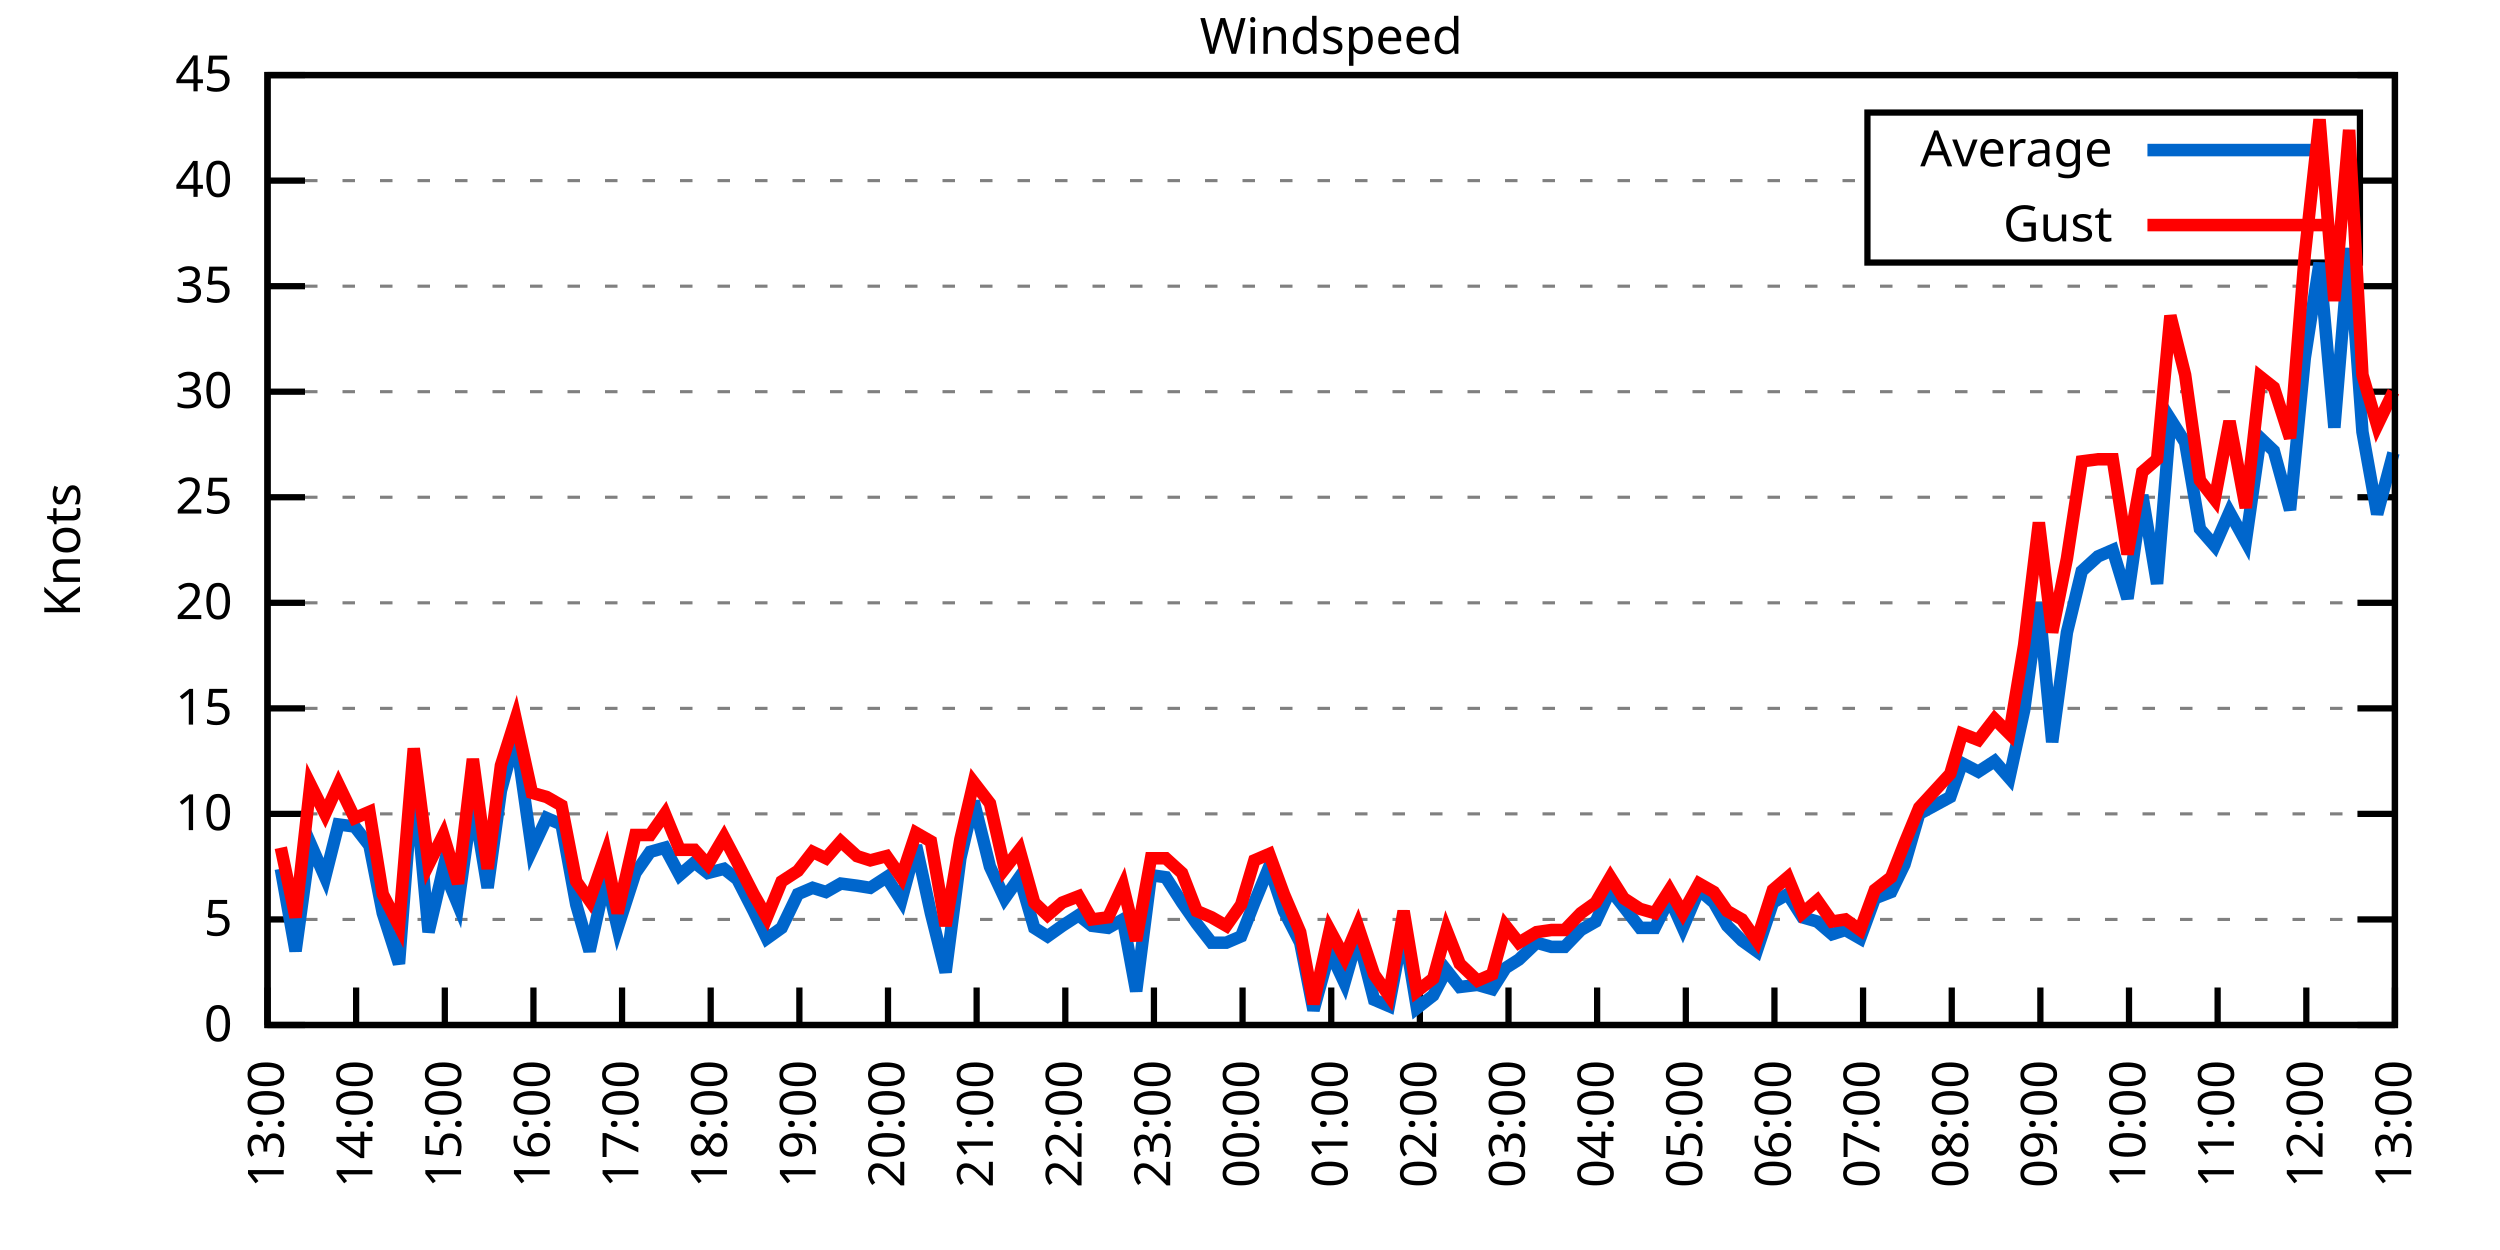
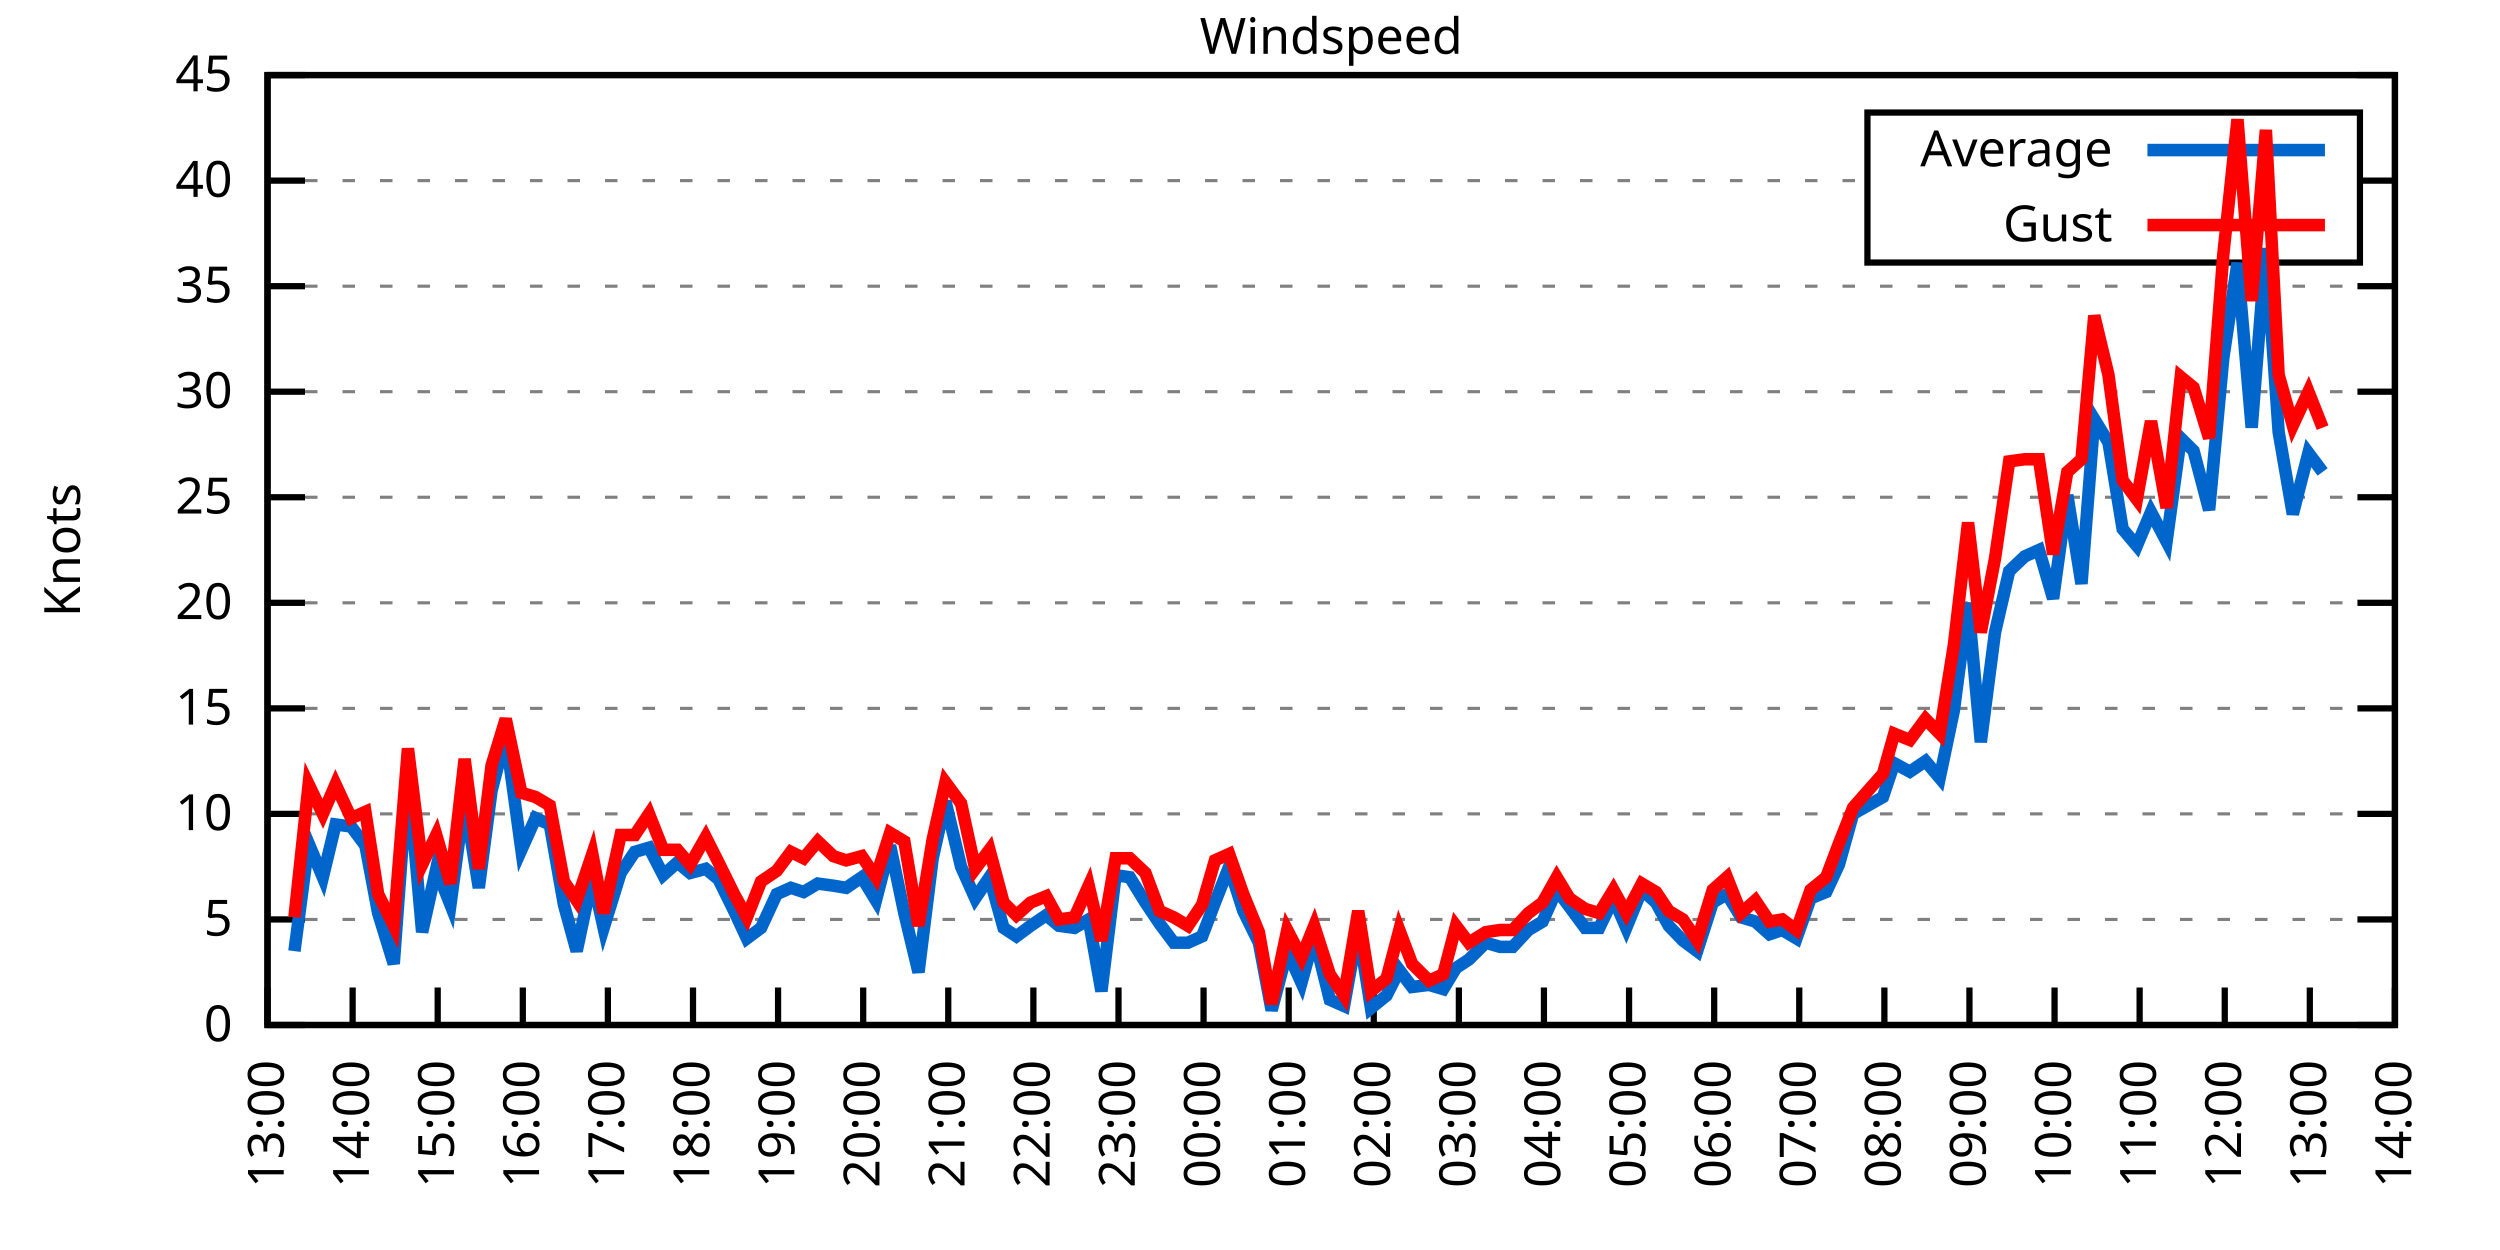
<svg xmlns="http://www.w3.org/2000/svg" xmlns:xlink="http://www.w3.org/1999/xlink" width="400" height="200" viewBox="0 0 400 200">
  <g id="gnuplot_canvas">
    <rect x="0" y="0" width="400" height="200" fill="none" />
    <defs>
      <circle id="gpDot" r="0.5" stroke-width="0.5" stroke="currentColor" />
      <path id="gpPt0" stroke-width="0.333" stroke="currentColor" d="M-1,0 h2 M0,-1 v2" />
      <path id="gpPt1" stroke-width="0.333" stroke="currentColor" d="M-1,-1 L1,1 M1,-1 L-1,1" />
      <path id="gpPt2" stroke-width="0.333" stroke="currentColor" d="M-1,0 L1,0 M0,-1 L0,1 M-1,-1 L1,1 M-1,1 L1,-1" />
      <rect id="gpPt3" stroke-width="0.333" stroke="currentColor" x="-1" y="-1" width="2" height="2" />
      <rect id="gpPt4" stroke-width="0.333" stroke="currentColor" fill="currentColor" x="-1" y="-1" width="2" height="2" />
      <circle id="gpPt5" stroke-width="0.333" stroke="currentColor" cx="0" cy="0" r="1" />
      <use xlink:href="#gpPt5" id="gpPt6" fill="currentColor" stroke="none" />
      <path id="gpPt7" stroke-width="0.333" stroke="currentColor" d="M0,-1.33 L-1.33,0.67 L1.33,0.67 z" />
      <use xlink:href="#gpPt7" id="gpPt8" fill="currentColor" stroke="none" />
      <use xlink:href="#gpPt7" id="gpPt9" stroke="currentColor" transform="rotate(180)" />
      <use xlink:href="#gpPt9" id="gpPt10" fill="currentColor" stroke="none" />
      <use xlink:href="#gpPt3" id="gpPt11" stroke="currentColor" transform="rotate(45)" />
      <use xlink:href="#gpPt11" id="gpPt12" fill="currentColor" stroke="none" />
      <path id="gpPt13" stroke-width="0.333" stroke="currentColor" d="M0,1.330 L1.265,0.411 L0.782,-1.067 L-0.782,-1.076 L-1.265,0.411 z" />
      <use xlink:href="#gpPt13" id="gpPt14" fill="currentColor" stroke="none" />
      <filter id="textbox" filterUnits="objectBoundingBox" x="0" y="0" height="1" width="1">
        <feFlood flood-color="white" flood-opacity="1" result="bgnd" />
        <feComposite in="SourceGraphic" in2="bgnd" operator="atop" />
      </filter>
      <filter id="greybox" filterUnits="objectBoundingBox" x="0" y="0" height="1" width="1">
        <feFlood flood-color="lightgrey" flood-opacity="1" result="grey" />
        <feComposite in="SourceGraphic" in2="grey" operator="atop" />
      </filter>
    </defs>
    <g fill="none" color="white" stroke="currentColor" stroke-width="1.00" stroke-linecap="butt" stroke-linejoin="miter">
</g>
    <g fill="none" color="black" stroke="currentColor" stroke-width="1.00" stroke-linecap="butt" stroke-linejoin="miter">
      <g stroke="none" shape-rendering="crispEdges">
        <polygon fill="rgb(255, 255, 255)" points="42.80,164.00 383.18,164.00 383.18,12.02 42.80,12.02 " />
      </g>
    </g>
    <g fill="none" color="black" stroke="currentColor" stroke-width="1.00" stroke-linecap="butt" stroke-linejoin="miter">
</g>
    <g fill="none" color="black" stroke="black" stroke-width="0.50" stroke-linecap="butt" stroke-linejoin="miter">
</g>
    <g fill="none" color="gray" stroke="currentColor" stroke-width="0.50" stroke-linecap="butt" stroke-linejoin="miter">
      <path stroke="gray" stroke-dasharray="2,4" class="gridline" d="M42.80,164.00 L383.19,164.00  " />
    </g>
    <g fill="none" color="gray" stroke="gray" stroke-width="1.00" stroke-linecap="butt" stroke-linejoin="miter">
</g>
    <g fill="none" color="black" stroke="currentColor" stroke-width="1.00" stroke-linecap="butt" stroke-linejoin="miter">
      <path stroke="black" d="M42.80,164.00 L48.80,164.00 M383.19,164.00 L377.19,164.00  " />
      <g transform="translate(37.20,166.60)" stroke="none" fill="black" font-family="Sans" font-size="8.00" text-anchor="end">
        <text>
          <tspan font-family="Sans"> 0</tspan>
        </text>
      </g>
    </g>
    <g fill="none" color="black" stroke="currentColor" stroke-width="1.00" stroke-linecap="butt" stroke-linejoin="miter">
</g>
    <g fill="none" color="black" stroke="black" stroke-width="0.50" stroke-linecap="butt" stroke-linejoin="miter">
</g>
    <g fill="none" color="gray" stroke="currentColor" stroke-width="0.50" stroke-linecap="butt" stroke-linejoin="miter">
      <path stroke="gray" stroke-dasharray="2,4" class="gridline" d="M42.80,147.11 L383.19,147.11  " />
    </g>
    <g fill="none" color="gray" stroke="gray" stroke-width="1.00" stroke-linecap="butt" stroke-linejoin="miter">
</g>
    <g fill="none" color="black" stroke="currentColor" stroke-width="1.00" stroke-linecap="butt" stroke-linejoin="miter">
      <path stroke="black" d="M42.80,147.11 L48.80,147.11 M383.19,147.11 L377.19,147.11  " />
      <g transform="translate(37.20,149.71)" stroke="none" fill="black" font-family="Sans" font-size="8.00" text-anchor="end">
        <text>
          <tspan font-family="Sans"> 5</tspan>
        </text>
      </g>
    </g>
    <g fill="none" color="black" stroke="currentColor" stroke-width="1.00" stroke-linecap="butt" stroke-linejoin="miter">
</g>
    <g fill="none" color="black" stroke="black" stroke-width="0.50" stroke-linecap="butt" stroke-linejoin="miter">
</g>
    <g fill="none" color="gray" stroke="currentColor" stroke-width="0.50" stroke-linecap="butt" stroke-linejoin="miter">
      <path stroke="gray" stroke-dasharray="2,4" class="gridline" d="M42.80,130.22 L383.19,130.22  " />
    </g>
    <g fill="none" color="gray" stroke="gray" stroke-width="1.00" stroke-linecap="butt" stroke-linejoin="miter">
</g>
    <g fill="none" color="black" stroke="currentColor" stroke-width="1.00" stroke-linecap="butt" stroke-linejoin="miter">
      <path stroke="black" d="M42.80,130.22 L48.80,130.22 M383.19,130.22 L377.19,130.22  " />
      <g transform="translate(37.20,132.82)" stroke="none" fill="black" font-family="Sans" font-size="8.00" text-anchor="end">
        <text>
          <tspan font-family="Sans"> 10</tspan>
        </text>
      </g>
    </g>
    <g fill="none" color="black" stroke="currentColor" stroke-width="1.00" stroke-linecap="butt" stroke-linejoin="miter">
</g>
    <g fill="none" color="black" stroke="black" stroke-width="0.50" stroke-linecap="butt" stroke-linejoin="miter">
</g>
    <g fill="none" color="gray" stroke="currentColor" stroke-width="0.50" stroke-linecap="butt" stroke-linejoin="miter">
      <path stroke="gray" stroke-dasharray="2,4" class="gridline" d="M42.80,113.34 L383.19,113.34  " />
    </g>
    <g fill="none" color="gray" stroke="gray" stroke-width="1.00" stroke-linecap="butt" stroke-linejoin="miter">
</g>
    <g fill="none" color="black" stroke="currentColor" stroke-width="1.00" stroke-linecap="butt" stroke-linejoin="miter">
      <path stroke="black" d="M42.80,113.34 L48.80,113.34 M383.19,113.34 L377.19,113.34  " />
      <g transform="translate(37.20,115.94)" stroke="none" fill="black" font-family="Sans" font-size="8.00" text-anchor="end">
        <text>
          <tspan font-family="Sans"> 15</tspan>
        </text>
      </g>
    </g>
    <g fill="none" color="black" stroke="currentColor" stroke-width="1.00" stroke-linecap="butt" stroke-linejoin="miter">
</g>
    <g fill="none" color="black" stroke="black" stroke-width="0.50" stroke-linecap="butt" stroke-linejoin="miter">
</g>
    <g fill="none" color="gray" stroke="currentColor" stroke-width="0.50" stroke-linecap="butt" stroke-linejoin="miter">
      <path stroke="gray" stroke-dasharray="2,4" class="gridline" d="M42.80,96.45 L383.19,96.45  " />
    </g>
    <g fill="none" color="gray" stroke="gray" stroke-width="1.00" stroke-linecap="butt" stroke-linejoin="miter">
</g>
    <g fill="none" color="black" stroke="currentColor" stroke-width="1.00" stroke-linecap="butt" stroke-linejoin="miter">
      <path stroke="black" d="M42.80,96.45 L48.80,96.45 M383.19,96.45 L377.19,96.45  " />
      <g transform="translate(37.20,99.05)" stroke="none" fill="black" font-family="Sans" font-size="8.00" text-anchor="end">
        <text>
          <tspan font-family="Sans"> 20</tspan>
        </text>
      </g>
    </g>
    <g fill="none" color="black" stroke="currentColor" stroke-width="1.00" stroke-linecap="butt" stroke-linejoin="miter">
</g>
    <g fill="none" color="black" stroke="black" stroke-width="0.50" stroke-linecap="butt" stroke-linejoin="miter">
</g>
    <g fill="none" color="gray" stroke="currentColor" stroke-width="0.50" stroke-linecap="butt" stroke-linejoin="miter">
      <path stroke="gray" stroke-dasharray="2,4" class="gridline" d="M42.80,79.56 L383.19,79.56  " />
    </g>
    <g fill="none" color="gray" stroke="gray" stroke-width="1.00" stroke-linecap="butt" stroke-linejoin="miter">
</g>
    <g fill="none" color="black" stroke="currentColor" stroke-width="1.00" stroke-linecap="butt" stroke-linejoin="miter">
      <path stroke="black" d="M42.80,79.56 L48.80,79.56 M383.19,79.56 L377.19,79.56  " />
      <g transform="translate(37.20,82.16)" stroke="none" fill="black" font-family="Sans" font-size="8.00" text-anchor="end">
        <text>
          <tspan font-family="Sans"> 25</tspan>
        </text>
      </g>
    </g>
    <g fill="none" color="black" stroke="currentColor" stroke-width="1.00" stroke-linecap="butt" stroke-linejoin="miter">
</g>
    <g fill="none" color="black" stroke="black" stroke-width="0.50" stroke-linecap="butt" stroke-linejoin="miter">
</g>
    <g fill="none" color="gray" stroke="currentColor" stroke-width="0.50" stroke-linecap="butt" stroke-linejoin="miter">
      <path stroke="gray" stroke-dasharray="2,4" class="gridline" d="M42.80,62.67 L383.19,62.67  " />
    </g>
    <g fill="none" color="gray" stroke="gray" stroke-width="1.00" stroke-linecap="butt" stroke-linejoin="miter">
</g>
    <g fill="none" color="black" stroke="currentColor" stroke-width="1.00" stroke-linecap="butt" stroke-linejoin="miter">
      <path stroke="black" d="M42.80,62.67 L48.80,62.67 M383.19,62.67 L377.19,62.67  " />
      <g transform="translate(37.20,65.27)" stroke="none" fill="black" font-family="Sans" font-size="8.00" text-anchor="end">
        <text>
          <tspan font-family="Sans"> 30</tspan>
        </text>
      </g>
    </g>
    <g fill="none" color="black" stroke="currentColor" stroke-width="1.00" stroke-linecap="butt" stroke-linejoin="miter">
</g>
    <g fill="none" color="black" stroke="black" stroke-width="0.50" stroke-linecap="butt" stroke-linejoin="miter">
</g>
    <g fill="none" color="gray" stroke="currentColor" stroke-width="0.50" stroke-linecap="butt" stroke-linejoin="miter">
      <path stroke="gray" stroke-dasharray="2,4" class="gridline" d="M42.80,45.79 L383.19,45.79  " />
    </g>
    <g fill="none" color="gray" stroke="gray" stroke-width="1.00" stroke-linecap="butt" stroke-linejoin="miter">
</g>
    <g fill="none" color="black" stroke="currentColor" stroke-width="1.00" stroke-linecap="butt" stroke-linejoin="miter">
      <path stroke="black" d="M42.80,45.79 L48.80,45.79 M383.19,45.79 L377.19,45.79  " />
      <g transform="translate(37.20,48.39)" stroke="none" fill="black" font-family="Sans" font-size="8.00" text-anchor="end">
        <text>
          <tspan font-family="Sans"> 35</tspan>
        </text>
      </g>
    </g>
    <g fill="none" color="black" stroke="currentColor" stroke-width="1.00" stroke-linecap="butt" stroke-linejoin="miter">
</g>
    <g fill="none" color="black" stroke="black" stroke-width="0.50" stroke-linecap="butt" stroke-linejoin="miter">
</g>
    <g fill="none" color="gray" stroke="currentColor" stroke-width="0.50" stroke-linecap="butt" stroke-linejoin="miter">
      <path stroke="gray" stroke-dasharray="2,4" class="gridline" d="M42.80,28.90 L298.79,28.90 M377.59,28.90 L383.19,28.90  " />
    </g>
    <g fill="none" color="gray" stroke="gray" stroke-width="1.00" stroke-linecap="butt" stroke-linejoin="miter">
</g>
    <g fill="none" color="black" stroke="currentColor" stroke-width="1.00" stroke-linecap="butt" stroke-linejoin="miter">
      <path stroke="black" d="M42.80,28.90 L48.80,28.90 M383.19,28.90 L377.19,28.90  " />
      <g transform="translate(37.20,31.50)" stroke="none" fill="black" font-family="Sans" font-size="8.00" text-anchor="end">
        <text>
          <tspan font-family="Sans"> 40</tspan>
        </text>
      </g>
    </g>
    <g fill="none" color="black" stroke="currentColor" stroke-width="1.00" stroke-linecap="butt" stroke-linejoin="miter">
</g>
    <g fill="none" color="black" stroke="black" stroke-width="0.50" stroke-linecap="butt" stroke-linejoin="miter">
</g>
    <g fill="none" color="gray" stroke="currentColor" stroke-width="0.50" stroke-linecap="butt" stroke-linejoin="miter">
      <path stroke="gray" stroke-dasharray="2,4" class="gridline" d="M42.80,12.01 L383.19,12.01  " />
    </g>
    <g fill="none" color="gray" stroke="gray" stroke-width="1.00" stroke-linecap="butt" stroke-linejoin="miter">
</g>
    <g fill="none" color="black" stroke="currentColor" stroke-width="1.00" stroke-linecap="butt" stroke-linejoin="miter">
      <path stroke="black" d="M42.80,12.01 L48.80,12.01 M383.19,12.01 L377.19,12.01  " />
      <g transform="translate(37.20,14.61)" stroke="none" fill="black" font-family="Sans" font-size="8.00" text-anchor="end">
        <text>
          <tspan font-family="Sans"> 45</tspan>
        </text>
      </g>
    </g>
    <g fill="none" color="black" stroke="currentColor" stroke-width="1.00" stroke-linecap="butt" stroke-linejoin="miter">
      <path stroke="black" d="M42.80,164.00 L42.80,158.00  " />
      <g transform="translate(45.40,169.60) rotate(270.00)" stroke="none" fill="black" font-family="Sans" font-size="8.00" text-anchor="end">
        <text>
          <tspan font-family="Sans">13:00</tspan>
        </text>
      </g>
    </g>
    <g fill="none" color="black" stroke="currentColor" stroke-width="1.00" stroke-linecap="butt" stroke-linejoin="miter">
-       <path stroke="black" d="M56.98,164.00 L56.98,158.00  " />
-       <g transform="translate(59.58,169.60) rotate(270.00)" stroke="none" fill="black" font-family="Sans" font-size="8.00" text-anchor="end">
+       <path stroke="black" d="M56.42,164.00 L56.42,158.00  " />
+       <g transform="translate(59.02,169.60) rotate(270.00)" stroke="none" fill="black" font-family="Sans" font-size="8.00" text-anchor="end">
        <text>
          <tspan font-family="Sans">14:00</tspan>
        </text>
      </g>
    </g>
    <g fill="none" color="black" stroke="currentColor" stroke-width="1.00" stroke-linecap="butt" stroke-linejoin="miter">
-       <path stroke="black" d="M71.17,164.00 L71.17,158.00  " />
-       <g transform="translate(73.77,169.60) rotate(270.00)" stroke="none" fill="black" font-family="Sans" font-size="8.00" text-anchor="end">
+       <path stroke="black" d="M70.03,164.00 L70.03,158.00  " />
+       <g transform="translate(72.63,169.60) rotate(270.00)" stroke="none" fill="black" font-family="Sans" font-size="8.00" text-anchor="end">
        <text>
          <tspan font-family="Sans">15:00</tspan>
        </text>
      </g>
    </g>
    <g fill="none" color="black" stroke="currentColor" stroke-width="1.00" stroke-linecap="butt" stroke-linejoin="miter">
-       <path stroke="black" d="M85.35,164.00 L85.35,158.00  " />
-       <g transform="translate(87.95,169.60) rotate(270.00)" stroke="none" fill="black" font-family="Sans" font-size="8.00" text-anchor="end">
+       <path stroke="black" d="M83.65,164.00 L83.65,158.00  " />
+       <g transform="translate(86.25,169.60) rotate(270.00)" stroke="none" fill="black" font-family="Sans" font-size="8.00" text-anchor="end">
        <text>
          <tspan font-family="Sans">16:00</tspan>
        </text>
      </g>
    </g>
    <g fill="none" color="black" stroke="currentColor" stroke-width="1.00" stroke-linecap="butt" stroke-linejoin="miter">
-       <path stroke="black" d="M99.53,164.00 L99.53,158.00  " />
-       <g transform="translate(102.13,169.60) rotate(270.00)" stroke="none" fill="black" font-family="Sans" font-size="8.00" text-anchor="end">
+       <path stroke="black" d="M97.26,164.00 L97.26,158.00  " />
+       <g transform="translate(99.86,169.60) rotate(270.00)" stroke="none" fill="black" font-family="Sans" font-size="8.00" text-anchor="end">
        <text>
          <tspan font-family="Sans">17:00</tspan>
        </text>
      </g>
    </g>
    <g fill="none" color="black" stroke="currentColor" stroke-width="1.00" stroke-linecap="butt" stroke-linejoin="miter">
-       <path stroke="black" d="M113.71,164.00 L113.71,158.00  " />
-       <g transform="translate(116.31,169.60) rotate(270.00)" stroke="none" fill="black" font-family="Sans" font-size="8.00" text-anchor="end">
+       <path stroke="black" d="M110.88,164.00 L110.88,158.00  " />
+       <g transform="translate(113.48,169.60) rotate(270.00)" stroke="none" fill="black" font-family="Sans" font-size="8.00" text-anchor="end">
        <text>
          <tspan font-family="Sans">18:00</tspan>
        </text>
      </g>
    </g>
    <g fill="none" color="black" stroke="currentColor" stroke-width="1.00" stroke-linecap="butt" stroke-linejoin="miter">
-       <path stroke="black" d="M127.90,164.00 L127.90,158.00  " />
-       <g transform="translate(130.50,169.60) rotate(270.00)" stroke="none" fill="black" font-family="Sans" font-size="8.00" text-anchor="end">
+       <path stroke="black" d="M124.49,164.00 L124.49,158.00  " />
+       <g transform="translate(127.09,169.60) rotate(270.00)" stroke="none" fill="black" font-family="Sans" font-size="8.00" text-anchor="end">
        <text>
          <tspan font-family="Sans">19:00</tspan>
        </text>
      </g>
    </g>
    <g fill="none" color="black" stroke="currentColor" stroke-width="1.00" stroke-linecap="butt" stroke-linejoin="miter">
-       <path stroke="black" d="M142.08,164.00 L142.08,158.00  " />
-       <g transform="translate(144.68,169.60) rotate(270.00)" stroke="none" fill="black" font-family="Sans" font-size="8.00" text-anchor="end">
+       <path stroke="black" d="M138.11,164.00 L138.11,158.00  " />
+       <g transform="translate(140.71,169.60) rotate(270.00)" stroke="none" fill="black" font-family="Sans" font-size="8.00" text-anchor="end">
        <text>
          <tspan font-family="Sans">20:00</tspan>
        </text>
      </g>
    </g>
    <g fill="none" color="black" stroke="currentColor" stroke-width="1.00" stroke-linecap="butt" stroke-linejoin="miter">
-       <path stroke="black" d="M156.26,164.00 L156.26,158.00  " />
-       <g transform="translate(158.86,169.60) rotate(270.00)" stroke="none" fill="black" font-family="Sans" font-size="8.00" text-anchor="end">
+       <path stroke="black" d="M151.72,164.00 L151.72,158.00  " />
+       <g transform="translate(154.32,169.60) rotate(270.00)" stroke="none" fill="black" font-family="Sans" font-size="8.00" text-anchor="end">
        <text>
          <tspan font-family="Sans">21:00</tspan>
        </text>
      </g>
    </g>
    <g fill="none" color="black" stroke="currentColor" stroke-width="1.00" stroke-linecap="butt" stroke-linejoin="miter">
-       <path stroke="black" d="M170.45,164.00 L170.45,158.00  " />
-       <g transform="translate(173.05,169.60) rotate(270.00)" stroke="none" fill="black" font-family="Sans" font-size="8.00" text-anchor="end">
+       <path stroke="black" d="M165.34,164.00 L165.34,158.00  " />
+       <g transform="translate(167.94,169.60) rotate(270.00)" stroke="none" fill="black" font-family="Sans" font-size="8.00" text-anchor="end">
        <text>
          <tspan font-family="Sans">22:00</tspan>
        </text>
      </g>
    </g>
    <g fill="none" color="black" stroke="currentColor" stroke-width="1.00" stroke-linecap="butt" stroke-linejoin="miter">
-       <path stroke="black" d="M184.63,164.00 L184.63,158.00  " />
-       <g transform="translate(187.23,169.60) rotate(270.00)" stroke="none" fill="black" font-family="Sans" font-size="8.00" text-anchor="end">
+       <path stroke="black" d="M178.96,164.00 L178.96,158.00  " />
+       <g transform="translate(181.56,169.60) rotate(270.00)" stroke="none" fill="black" font-family="Sans" font-size="8.00" text-anchor="end">
        <text>
          <tspan font-family="Sans">23:00</tspan>
        </text>
      </g>
    </g>
    <g fill="none" color="black" stroke="currentColor" stroke-width="1.00" stroke-linecap="butt" stroke-linejoin="miter">
-       <path stroke="black" d="M198.81,164.00 L198.81,158.00  " />
-       <g transform="translate(201.41,169.60) rotate(270.00)" stroke="none" fill="black" font-family="Sans" font-size="8.00" text-anchor="end">
+       <path stroke="black" d="M192.57,164.00 L192.57,158.00  " />
+       <g transform="translate(195.17,169.60) rotate(270.00)" stroke="none" fill="black" font-family="Sans" font-size="8.00" text-anchor="end">
        <text>
          <tspan font-family="Sans">00:00</tspan>
        </text>
      </g>
    </g>
    <g fill="none" color="black" stroke="currentColor" stroke-width="1.00" stroke-linecap="butt" stroke-linejoin="miter">
-       <path stroke="black" d="M213.00,164.00 L213.00,158.00  " />
-       <g transform="translate(215.60,169.60) rotate(270.00)" stroke="none" fill="black" font-family="Sans" font-size="8.00" text-anchor="end">
+       <path stroke="black" d="M206.19,164.00 L206.19,158.00  " />
+       <g transform="translate(208.79,169.60) rotate(270.00)" stroke="none" fill="black" font-family="Sans" font-size="8.00" text-anchor="end">
        <text>
          <tspan font-family="Sans">01:00</tspan>
        </text>
      </g>
    </g>
    <g fill="none" color="black" stroke="currentColor" stroke-width="1.00" stroke-linecap="butt" stroke-linejoin="miter">
-       <path stroke="black" d="M227.18,164.00 L227.18,158.00  " />
-       <g transform="translate(229.78,169.60) rotate(270.00)" stroke="none" fill="black" font-family="Sans" font-size="8.00" text-anchor="end">
+       <path stroke="black" d="M219.80,164.00 L219.80,158.00  " />
+       <g transform="translate(222.40,169.60) rotate(270.00)" stroke="none" fill="black" font-family="Sans" font-size="8.00" text-anchor="end">
        <text>
          <tspan font-family="Sans">02:00</tspan>
        </text>
      </g>
    </g>
    <g fill="none" color="black" stroke="currentColor" stroke-width="1.00" stroke-linecap="butt" stroke-linejoin="miter">
-       <path stroke="black" d="M241.36,164.00 L241.36,158.00  " />
-       <g transform="translate(243.96,169.60) rotate(270.00)" stroke="none" fill="black" font-family="Sans" font-size="8.00" text-anchor="end">
+       <path stroke="black" d="M233.42,164.00 L233.42,158.00  " />
+       <g transform="translate(236.02,169.60) rotate(270.00)" stroke="none" fill="black" font-family="Sans" font-size="8.00" text-anchor="end">
        <text>
          <tspan font-family="Sans">03:00</tspan>
        </text>
      </g>
    </g>
    <g fill="none" color="black" stroke="currentColor" stroke-width="1.00" stroke-linecap="butt" stroke-linejoin="miter">
-       <path stroke="black" d="M255.54,164.00 L255.54,158.00  " />
-       <g transform="translate(258.14,169.60) rotate(270.00)" stroke="none" fill="black" font-family="Sans" font-size="8.00" text-anchor="end">
+       <path stroke="black" d="M247.03,164.00 L247.03,158.00  " />
+       <g transform="translate(249.63,169.60) rotate(270.00)" stroke="none" fill="black" font-family="Sans" font-size="8.00" text-anchor="end">
        <text>
          <tspan font-family="Sans">04:00</tspan>
        </text>
      </g>
    </g>
    <g fill="none" color="black" stroke="currentColor" stroke-width="1.00" stroke-linecap="butt" stroke-linejoin="miter">
-       <path stroke="black" d="M269.73,164.00 L269.73,158.00  " />
-       <g transform="translate(272.33,169.60) rotate(270.00)" stroke="none" fill="black" font-family="Sans" font-size="8.00" text-anchor="end">
+       <path stroke="black" d="M260.65,164.00 L260.65,158.00  " />
+       <g transform="translate(263.25,169.60) rotate(270.00)" stroke="none" fill="black" font-family="Sans" font-size="8.00" text-anchor="end">
        <text>
          <tspan font-family="Sans">05:00</tspan>
        </text>
      </g>
    </g>
    <g fill="none" color="black" stroke="currentColor" stroke-width="1.00" stroke-linecap="butt" stroke-linejoin="miter">
-       <path stroke="black" d="M283.91,164.00 L283.91,158.00  " />
-       <g transform="translate(286.51,169.60) rotate(270.00)" stroke="none" fill="black" font-family="Sans" font-size="8.00" text-anchor="end">
+       <path stroke="black" d="M274.27,164.00 L274.27,158.00  " />
+       <g transform="translate(276.87,169.60) rotate(270.00)" stroke="none" fill="black" font-family="Sans" font-size="8.00" text-anchor="end">
        <text>
          <tspan font-family="Sans">06:00</tspan>
        </text>
      </g>
    </g>
    <g fill="none" color="black" stroke="currentColor" stroke-width="1.00" stroke-linecap="butt" stroke-linejoin="miter">
-       <path stroke="black" d="M298.09,164.00 L298.09,158.00  " />
-       <g transform="translate(300.69,169.60) rotate(270.00)" stroke="none" fill="black" font-family="Sans" font-size="8.00" text-anchor="end">
+       <path stroke="black" d="M287.88,164.00 L287.88,158.00  " />
+       <g transform="translate(290.48,169.60) rotate(270.00)" stroke="none" fill="black" font-family="Sans" font-size="8.00" text-anchor="end">
        <text>
          <tspan font-family="Sans">07:00</tspan>
        </text>
      </g>
    </g>
    <g fill="none" color="black" stroke="currentColor" stroke-width="1.00" stroke-linecap="butt" stroke-linejoin="miter">
-       <path stroke="black" d="M312.28,164.00 L312.28,158.00  " />
-       <g transform="translate(314.88,169.60) rotate(270.00)" stroke="none" fill="black" font-family="Sans" font-size="8.00" text-anchor="end">
+       <path stroke="black" d="M301.50,164.00 L301.50,158.00  " />
+       <g transform="translate(304.10,169.60) rotate(270.00)" stroke="none" fill="black" font-family="Sans" font-size="8.00" text-anchor="end">
        <text>
          <tspan font-family="Sans">08:00</tspan>
        </text>
      </g>
    </g>
    <g fill="none" color="black" stroke="currentColor" stroke-width="1.00" stroke-linecap="butt" stroke-linejoin="miter">
-       <path stroke="black" d="M326.46,164.00 L326.46,158.00  " />
-       <g transform="translate(329.06,169.60) rotate(270.00)" stroke="none" fill="black" font-family="Sans" font-size="8.00" text-anchor="end">
+       <path stroke="black" d="M315.11,164.00 L315.11,158.00  " />
+       <g transform="translate(317.71,169.60) rotate(270.00)" stroke="none" fill="black" font-family="Sans" font-size="8.00" text-anchor="end">
        <text>
          <tspan font-family="Sans">09:00</tspan>
        </text>
      </g>
    </g>
    <g fill="none" color="black" stroke="currentColor" stroke-width="1.00" stroke-linecap="butt" stroke-linejoin="miter">
-       <path stroke="black" d="M340.64,164.00 L340.64,158.00  " />
-       <g transform="translate(343.24,169.60) rotate(270.00)" stroke="none" fill="black" font-family="Sans" font-size="8.00" text-anchor="end">
+       <path stroke="black" d="M328.73,164.00 L328.73,158.00  " />
+       <g transform="translate(331.33,169.60) rotate(270.00)" stroke="none" fill="black" font-family="Sans" font-size="8.00" text-anchor="end">
        <text>
          <tspan font-family="Sans">10:00</tspan>
        </text>
      </g>
    </g>
    <g fill="none" color="black" stroke="currentColor" stroke-width="1.00" stroke-linecap="butt" stroke-linejoin="miter">
-       <path stroke="black" d="M354.82,164.00 L354.82,158.00  " />
-       <g transform="translate(357.42,169.60) rotate(270.00)" stroke="none" fill="black" font-family="Sans" font-size="8.00" text-anchor="end">
+       <path stroke="black" d="M342.34,164.00 L342.34,158.00  " />
+       <g transform="translate(344.94,169.60) rotate(270.00)" stroke="none" fill="black" font-family="Sans" font-size="8.00" text-anchor="end">
        <text>
          <tspan font-family="Sans">11:00</tspan>
        </text>
      </g>
    </g>
    <g fill="none" color="black" stroke="currentColor" stroke-width="1.00" stroke-linecap="butt" stroke-linejoin="miter">
-       <path stroke="black" d="M369.01,164.00 L369.01,158.00  " />
-       <g transform="translate(371.61,169.60) rotate(270.00)" stroke="none" fill="black" font-family="Sans" font-size="8.00" text-anchor="end">
+       <path stroke="black" d="M355.96,164.00 L355.96,158.00  " />
+       <g transform="translate(358.56,169.60) rotate(270.00)" stroke="none" fill="black" font-family="Sans" font-size="8.00" text-anchor="end">
        <text>
          <tspan font-family="Sans">12:00</tspan>
+         </text>
+       </g>
+     </g>
+     <g fill="none" color="black" stroke="currentColor" stroke-width="1.00" stroke-linecap="butt" stroke-linejoin="miter">
+       <path stroke="black" d="M369.57,164.00 L369.57,158.00  " />
+       <g transform="translate(372.17,169.60) rotate(270.00)" stroke="none" fill="black" font-family="Sans" font-size="8.00" text-anchor="end">
+         <text>
+           <tspan font-family="Sans">13:00</tspan>
        </text>
      </g>
    </g>
    <g fill="none" color="black" stroke="currentColor" stroke-width="1.00" stroke-linecap="butt" stroke-linejoin="miter">
      <path stroke="black" d="M383.19,164.00 L383.19,158.00  " />
      <g transform="translate(385.79,169.60) rotate(270.00)" stroke="none" fill="black" font-family="Sans" font-size="8.00" text-anchor="end">
        <text>
-           <tspan font-family="Sans">13:00</tspan>
+           <tspan font-family="Sans">14:00</tspan>
        </text>
      </g>
    </g>
    <g fill="none" color="black" stroke="currentColor" stroke-width="1.00" stroke-linecap="butt" stroke-linejoin="miter">
</g>
    <g fill="none" color="black" stroke="currentColor" stroke-width="1.00" stroke-linecap="butt" stroke-linejoin="miter">
      <path stroke="black" d="M42.80,12.01 L42.80,164.00 L383.19,164.00 L383.19,12.01 L42.80,12.01 Z  " />
    </g>
    <g fill="none" color="black" stroke="currentColor" stroke-width="1.00" stroke-linecap="butt" stroke-linejoin="miter">
</g>
    <g fill="none" color="black" stroke="currentColor" stroke-width="1.00" stroke-linecap="butt" stroke-linejoin="miter">
      <path stroke="black" d="M298.79,42.01 L298.79,18.01 L377.59,18.01 L377.59,42.01 L298.79,42.01 Z  " />
    </g>
    <g id="Windspeed_plot_1">
      <g fill="none" color="white" stroke="black" stroke-width="2.00" stroke-linecap="butt" stroke-linejoin="miter">
</g>
      <g fill="none" color="black" stroke="currentColor" stroke-width="2.00" stroke-linecap="butt" stroke-linejoin="miter">
        <g transform="translate(337.99,26.61)" stroke="none" fill="black" font-family="Sans" font-size="8.00" text-anchor="end">
          <text>
            <tspan font-family="Sans">Average</tspan>
          </text>
        </g>
      </g>
      <g fill="none" color="black" stroke="currentColor" stroke-width="2.00" stroke-linecap="butt" stroke-linejoin="miter">
-         <path stroke="rgb(  0, 102, 204)" d="M343.59,24.01 L371.99,24.01 M44.93,139.01 L47.29,152.18 L49.66,134.95 L52.02,140.36 L54.15,131.91 L56.75,132.25   L59.11,135.29 L61.24,146.10 L63.84,154.21 L66.20,123.47 L68.57,149.14 L70.93,139.01 L73.29,144.75 L75.66,127.86   L78.02,142.05 L80.15,126.51 L82.51,117.73 L85.11,135.97 L87.48,130.90 L89.84,131.91 L92.20,144.75 L94.33,152.18   L96.93,140.36 L98.82,148.46 L101.66,139.68 L104.02,136.30 L106.39,135.63 L108.75,140.02 L111.11,137.99 L113.24,139.68   L115.84,139.01 L117.97,140.69 L120.57,145.76 L122.70,150.15 L125.06,148.46 L127.66,143.06 L130.02,142.05 L132.15,142.72   L134.52,141.37 L137.12,141.71 L139.24,142.05 L141.84,140.36 L144.21,144.07 L146.57,135.29 L148.94,146.10 L151.30,155.56   L153.66,137.32 L155.79,128.20 L158.39,138.67 L160.75,143.73 L163.12,140.36 L165.48,148.46 L167.61,149.81 L169.97,148.13   L172.57,146.44 L174.70,148.13 L177.30,148.46 L179.67,147.11 L181.79,158.60 L184.16,140.02 L186.52,140.36 L189.12,144.41   L191.48,147.79 L193.85,150.83 L196.21,150.83 L198.58,149.81 L200.70,144.41 L203.07,138.67 L205.43,145.76 L208.03,150.83   L210.16,161.64 L212.76,152.18 L215.12,157.24 L217.25,149.81 L219.85,159.95 L222.21,160.96 L224.58,148.46 L226.71,161.30   L229.31,159.27 L231.43,155.22 L233.56,157.92 L236.40,157.58 L238.76,158.26 L240.89,154.88 L243.02,153.53 L245.85,150.83   L248.22,151.50 L250.34,151.50 L252.94,148.80 L255.31,147.45 L257.67,142.38 L259.80,145.09 L262.40,148.46 L264.76,148.46   L267.13,143.73 L269.25,148.46 L271.85,142.38 L274.22,144.41 L276.35,148.13 L278.71,150.49 L281.07,152.18 L283.67,144.41   L286.04,143.06 L288.40,146.77 L290.76,147.45 L293.13,149.48 L295.26,148.80 L297.62,150.15 L299.98,143.73 L302.58,142.72   L304.71,138.33 L307.08,130.22 L312.04,127.52 L313.93,122.12 L316.53,123.47 L319.13,121.78 L321.49,124.48 L323.86,113.67   L326.22,96.45 L328.35,118.74 L330.71,101.18 L333.08,91.38 L335.68,89.02 L338.04,88.00 L340.40,95.77 L342.77,79.22   L345.13,93.41 L347.26,67.06 L349.62,70.78 L351.99,84.63 L354.35,87.33 L356.72,81.93 L359.32,86.65 L361.68,70.10   L363.81,72.13 L366.41,81.59 L368.77,57.27 L371.13,42.07 L373.50,68.42 L375.86,39.71 L377.99,69.09 L380.35,82.26   L382.95,72.47  " />
+         <path stroke="rgb(  0, 102, 204)" d="M343.59,24.01 L371.99,24.01 M47.11,152.18 L49.38,134.95 L51.65,140.36 L53.69,131.91 L56.19,132.25 L58.46,135.29   L60.50,146.10 L63.00,154.21 L65.27,123.47 L67.54,149.14 L69.80,139.01 L72.07,144.75 L74.34,127.86 L76.61,142.05   L78.65,126.51 L80.92,117.73 L83.42,135.97 L85.69,130.90 L87.96,131.91 L90.23,144.75 L92.27,152.18 L94.77,140.36   L96.58,148.46 L99.30,139.68 L101.57,136.30 L103.84,135.63 L106.11,140.02 L108.38,137.99 L110.42,139.68 L112.92,139.01   L114.96,140.69 L117.46,145.76 L119.50,150.15 L121.77,148.46 L124.27,143.06 L126.54,142.05 L128.58,142.72 L130.85,141.37   L133.34,141.71 L135.39,142.05 L137.88,140.36 L140.15,144.07 L142.42,135.29 L144.69,146.10 L146.96,155.56 L149.23,137.32   L151.27,128.20 L153.77,138.67 L156.04,143.73 L158.31,140.36 L160.57,148.46 L162.62,149.81 L164.89,148.13 L167.38,146.44   L169.43,148.13 L171.92,148.46 L174.19,147.11 L176.23,158.60 L178.50,140.02 L180.77,140.36 L183.27,144.41 L185.54,147.79   L187.81,150.83 L190.08,150.83 L192.34,149.81 L194.39,144.41 L196.66,138.67 L198.93,145.76 L201.42,150.83 L203.46,161.64   L205.96,152.18 L208.23,157.24 L210.27,149.81 L212.77,159.95 L215.04,160.96 L217.31,148.46 L219.35,161.30 L221.85,159.27   L223.89,155.22 L225.93,157.92 L228.65,157.58 L230.92,158.26 L232.96,154.88 L235.01,153.53 L237.73,150.83 L240.00,151.50   L242.04,151.50 L244.54,148.80 L246.81,147.45 L249.08,142.38 L251.12,145.09 L253.61,148.46 L255.88,148.46 L258.15,143.73   L260.20,148.46 L262.69,142.38 L264.96,144.41 L267.00,148.13 L269.27,150.49 L271.54,152.18 L274.04,144.41 L276.31,143.06   L278.58,146.77 L280.85,147.45 L283.12,149.48 L285.16,148.80 L287.43,150.15 L289.70,143.73 L292.19,142.72 L294.23,138.33   L296.50,130.22 L301.27,127.52 L303.08,122.12 L305.58,123.47 L308.08,121.78 L310.35,124.48 L312.62,113.67 L314.89,96.45   L316.93,118.74 L319.20,101.18 L321.47,91.38 L323.96,89.02 L326.23,88.00 L328.50,95.77 L330.77,79.22 L333.04,93.41   L335.08,67.06 L337.35,70.78 L339.62,84.63 L341.89,87.33 L344.16,81.93 L346.65,86.65 L348.92,70.10 L350.97,72.13   L353.46,81.59 L355.73,57.27 L358.00,42.07 L360.27,68.42 L362.54,39.71 L364.58,69.09 L366.85,82.26 L369.35,72.47   L371.62,75.51  " />
      </g>
    </g>
    <g id="Windspeed_plot_2">
      <g fill="none" color="black" stroke="currentColor" stroke-width="2.00" stroke-linecap="butt" stroke-linejoin="miter">
        <g transform="translate(337.99,38.61)" stroke="none" fill="black" font-family="Sans" font-size="8.00" text-anchor="end">
          <text>
            <tspan font-family="Sans">Gust</tspan>
          </text>
        </g>
      </g>
      <g fill="none" color="black" stroke="currentColor" stroke-width="2.00" stroke-linecap="butt" stroke-linejoin="miter">
-         <path stroke="rgb(255,   0,   0)" d="M343.59,36.01 L371.99,36.01 M44.93,135.63 L47.29,146.77 L49.66,125.50 L52.02,130.22 L54.15,125.50 L56.75,130.90   L59.11,129.89 L61.24,143.06 L63.84,148.13 L66.20,119.75 L68.57,138.33 L70.93,133.60 L73.29,141.37 L75.66,121.44   L78.02,139.01 L80.15,122.46 L82.51,115.03 L85.11,126.85 L87.48,127.52 L89.84,128.87 L92.20,141.03 L94.33,144.07   L96.93,136.64 L98.82,146.10 L101.66,133.60 L104.02,133.60 L106.39,130.22 L108.75,135.97 L111.11,135.97 L113.24,138.33   L115.84,133.94 L117.97,137.99 L120.57,143.06 L122.70,146.77 L125.06,141.03 L127.66,139.34 L130.02,136.30 L132.15,137.32   L134.52,134.62 L137.12,136.98 L139.24,137.66 L141.84,136.98 L144.21,140.36 L146.57,133.26 L148.94,134.62 L151.30,148.13   L153.66,134.28 L155.79,125.16 L158.39,128.54 L160.75,139.01 L163.12,135.97 L165.48,144.41 L167.61,146.44 L169.97,144.41   L172.57,143.40 L174.70,147.11 L177.30,146.77 L179.67,141.71 L181.79,150.49 L184.16,137.32 L186.52,137.32 L189.12,139.68   L191.48,145.76 L193.85,146.77 L196.21,148.13 L198.58,144.75 L200.70,137.66 L203.07,136.64 L205.43,143.06 L208.03,149.14   L210.16,160.62 L212.76,148.80 L215.12,153.19 L217.25,148.13 L219.85,155.89 L222.21,159.27 L224.58,145.76 L226.71,158.60   L229.31,156.57 L231.43,148.80 L233.56,154.21 L236.40,156.91 L238.76,155.89 L240.89,148.13 L243.02,150.83 L245.85,149.14   L248.22,148.80 L250.34,148.80 L252.94,146.10 L255.31,144.41 L257.67,140.36 L259.80,143.73 L262.40,145.42 L264.76,146.10   L267.13,142.38 L269.25,146.10 L271.85,141.37 L274.22,142.72 L276.35,145.76 L278.71,147.11 L281.07,150.49 L283.67,142.38   L286.04,140.36 L288.40,146.10 L290.76,144.07 L293.13,147.45 L295.26,147.11 L297.62,148.80 L299.98,142.38 L302.58,140.36   L304.71,134.95 L307.08,129.21 L312.04,123.81 L313.93,117.39 L316.53,118.40 L319.13,115.03 L321.49,117.39 L323.86,103.20   L326.22,83.61 L328.35,101.18 L330.71,89.36 L333.08,73.82 L335.68,73.48 L338.04,73.48 L340.40,88.68 L342.77,75.51   L345.13,73.48 L347.26,50.51 L349.62,59.97 L351.99,76.86 L354.35,79.90 L356.72,67.40 L359.32,81.25 L361.68,60.31   L363.81,62.00 L366.41,70.10 L368.77,40.72 L371.13,19.10 L373.50,48.15 L375.86,20.79 L377.99,59.97 L380.35,68.08   L382.95,62.67  " />
+         <path stroke="rgb(255,   0,   0)" d="M343.59,36.01 L371.99,36.01 M47.11,146.77 L49.38,125.50 L51.65,130.22 L53.69,125.50 L56.19,130.90 L58.46,129.89   L60.50,143.06 L63.00,148.13 L65.27,119.75 L67.54,138.33 L69.80,133.60 L72.07,141.37 L74.34,121.44 L76.61,139.01   L78.65,122.46 L80.92,115.03 L83.42,126.85 L85.69,127.52 L87.96,128.87 L90.23,141.03 L92.27,144.07 L94.77,136.64   L96.58,146.10 L99.30,133.60 L101.57,133.60 L103.84,130.22 L106.11,135.97 L108.38,135.97 L110.42,138.33 L112.92,133.94   L114.96,137.99 L117.46,143.06 L119.50,146.77 L121.77,141.03 L124.27,139.34 L126.54,136.30 L128.58,137.32 L130.85,134.62   L133.34,136.98 L135.39,137.66 L137.88,136.98 L140.15,140.36 L142.42,133.26 L144.69,134.62 L146.96,148.13 L149.23,134.28   L151.27,125.16 L153.77,128.54 L156.04,139.01 L158.31,135.97 L160.57,144.41 L162.62,146.44 L164.89,144.41 L167.38,143.40   L169.43,147.11 L171.92,146.77 L174.19,141.71 L176.23,150.49 L178.50,137.32 L180.77,137.32 L183.27,139.68 L185.54,145.76   L187.81,146.77 L190.08,148.13 L192.34,144.75 L194.39,137.66 L196.66,136.64 L198.93,143.06 L201.42,149.14 L203.46,160.62   L205.96,148.80 L208.23,153.19 L210.27,148.13 L212.77,155.89 L215.04,159.27 L217.31,145.76 L219.35,158.60 L221.85,156.57   L223.89,148.80 L225.93,154.21 L228.65,156.91 L230.92,155.89 L232.96,148.13 L235.01,150.83 L237.73,149.14 L240.00,148.80   L242.04,148.80 L244.54,146.10 L246.81,144.41 L249.08,140.36 L251.12,143.73 L253.61,145.42 L255.88,146.10 L258.15,142.38   L260.20,146.10 L262.69,141.37 L264.96,142.72 L267.00,145.76 L269.27,147.11 L271.54,150.49 L274.04,142.38 L276.31,140.36   L278.58,146.10 L280.85,144.07 L283.12,147.45 L285.16,147.11 L287.43,148.80 L289.70,142.38 L292.19,140.36 L294.23,134.95   L296.50,129.21 L301.27,123.81 L303.08,117.39 L305.58,118.40 L308.08,115.03 L310.35,117.39 L312.62,103.20 L314.89,83.61   L316.93,101.18 L319.20,89.36 L321.47,73.82 L323.96,73.48 L326.23,73.48 L328.50,88.68 L330.77,75.51 L333.04,73.48   L335.08,50.51 L337.35,59.97 L339.62,76.86 L341.89,79.90 L344.16,67.40 L346.65,81.25 L348.92,60.31 L350.97,62.00   L353.46,70.10 L355.73,40.72 L358.00,19.10 L360.27,48.15 L362.54,20.79 L364.58,59.97 L366.85,68.08 L369.35,62.67   L371.62,68.42  " />
      </g>
    </g>
    <g fill="none" color="black" stroke="currentColor" stroke-width="2.00" stroke-linecap="butt" stroke-linejoin="miter">
</g>
    <g fill="none" color="black" stroke="black" stroke-width="1.00" stroke-linecap="butt" stroke-linejoin="miter">
</g>
    <g fill="none" color="black" stroke="currentColor" stroke-width="1.00" stroke-linecap="butt" stroke-linejoin="miter">
      <path stroke="black" d="M42.80,12.01 L42.80,164.00 L383.19,164.00 L383.19,12.01 L42.80,12.01 Z  " />
      <g transform="translate(12.80,88.01) rotate(270.00)" stroke="none" fill="black" font-family="Sans" font-size="8.00" text-anchor="middle">
        <text>
          <tspan font-family="Sans">Knots</tspan>
        </text>
      </g>
    </g>
    <g fill="none" color="black" stroke="currentColor" stroke-width="1.00" stroke-linecap="butt" stroke-linejoin="miter">
</g>
    <g fill="none" color="black" stroke="currentColor" stroke-width="1.00" stroke-linecap="butt" stroke-linejoin="miter">
      <g transform="translate(212.99,8.61)" stroke="none" fill="black" font-family="Sans" font-size="8.00" text-anchor="middle">
        <text>
          <tspan font-family="Sans">Windspeed</tspan>
        </text>
      </g>
    </g>
    <g fill="none" color="black" stroke="currentColor" stroke-width="1.00" stroke-linecap="butt" stroke-linejoin="miter">
</g>
  </g>
</svg>
